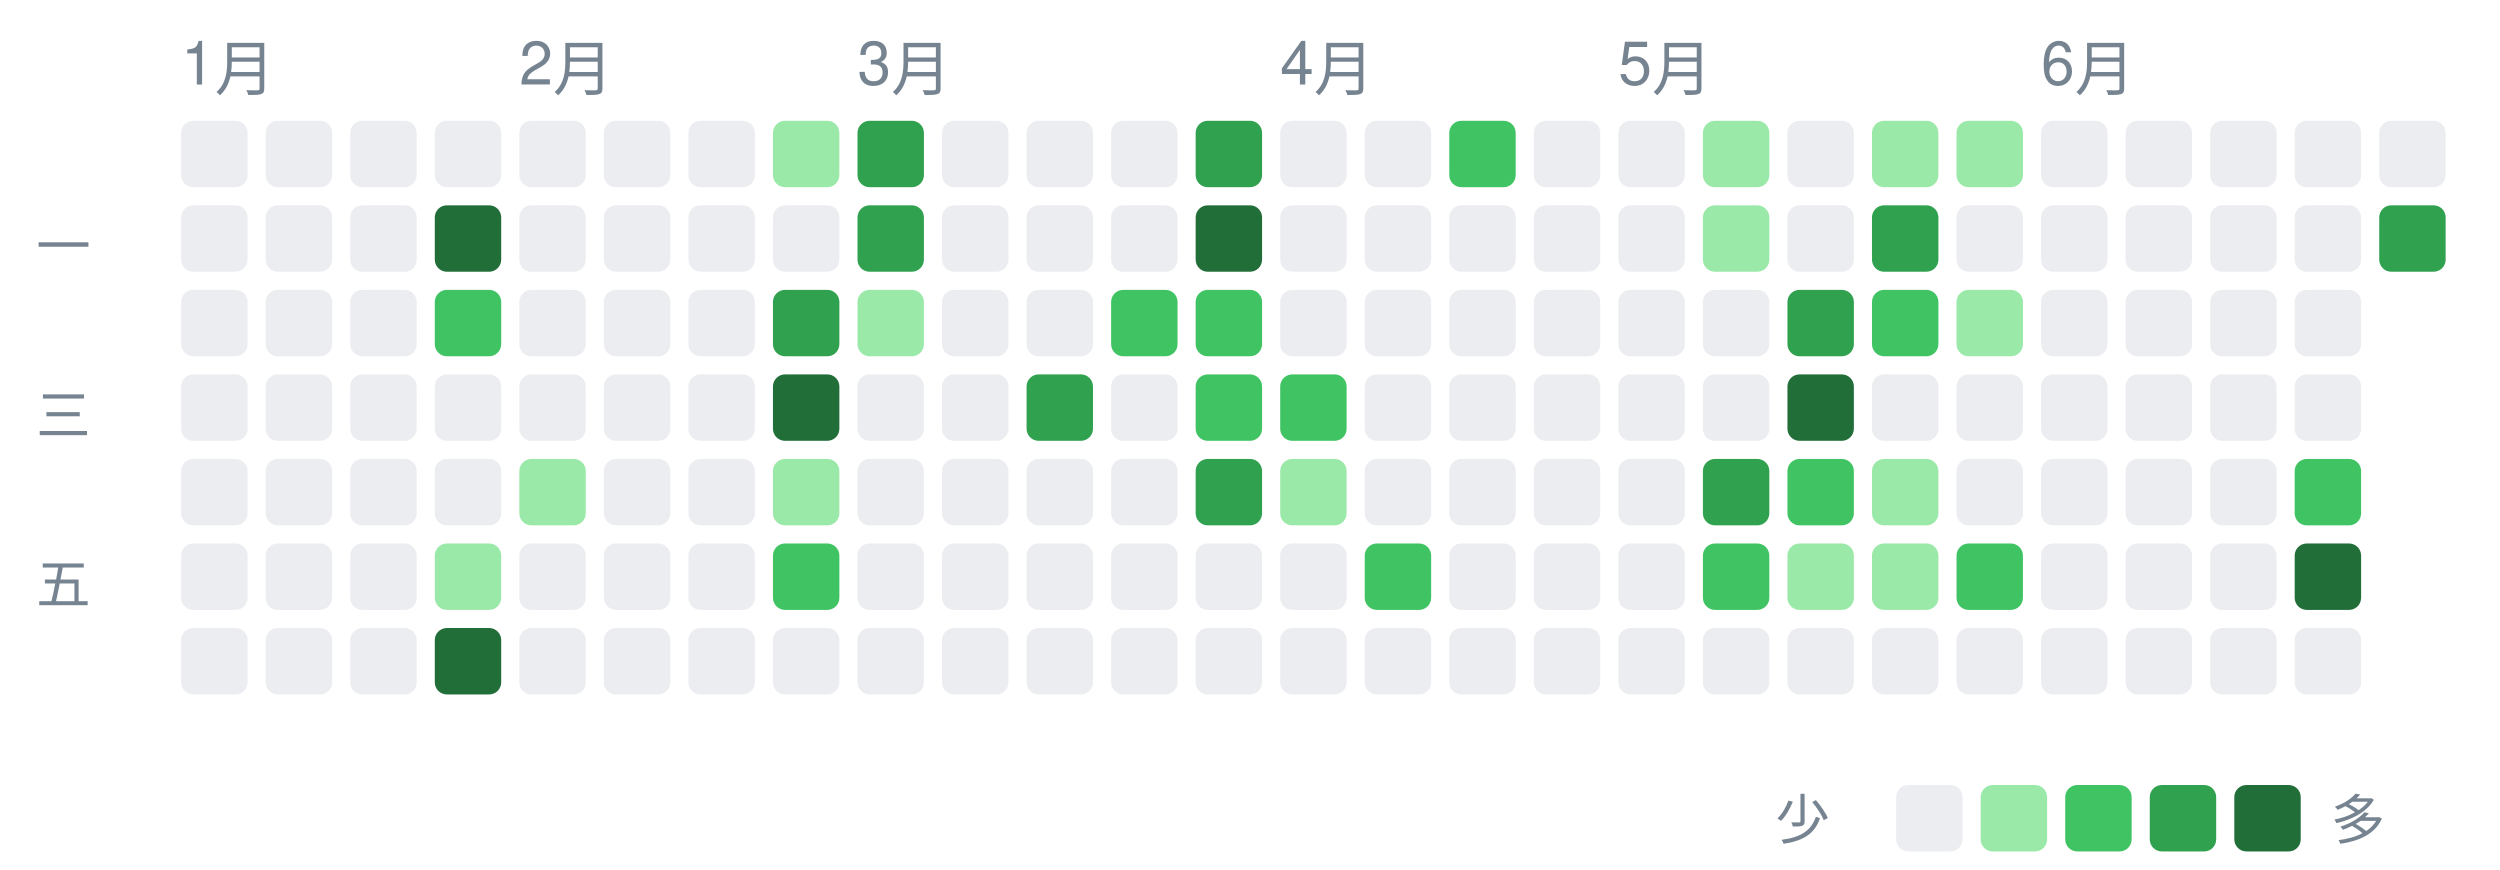
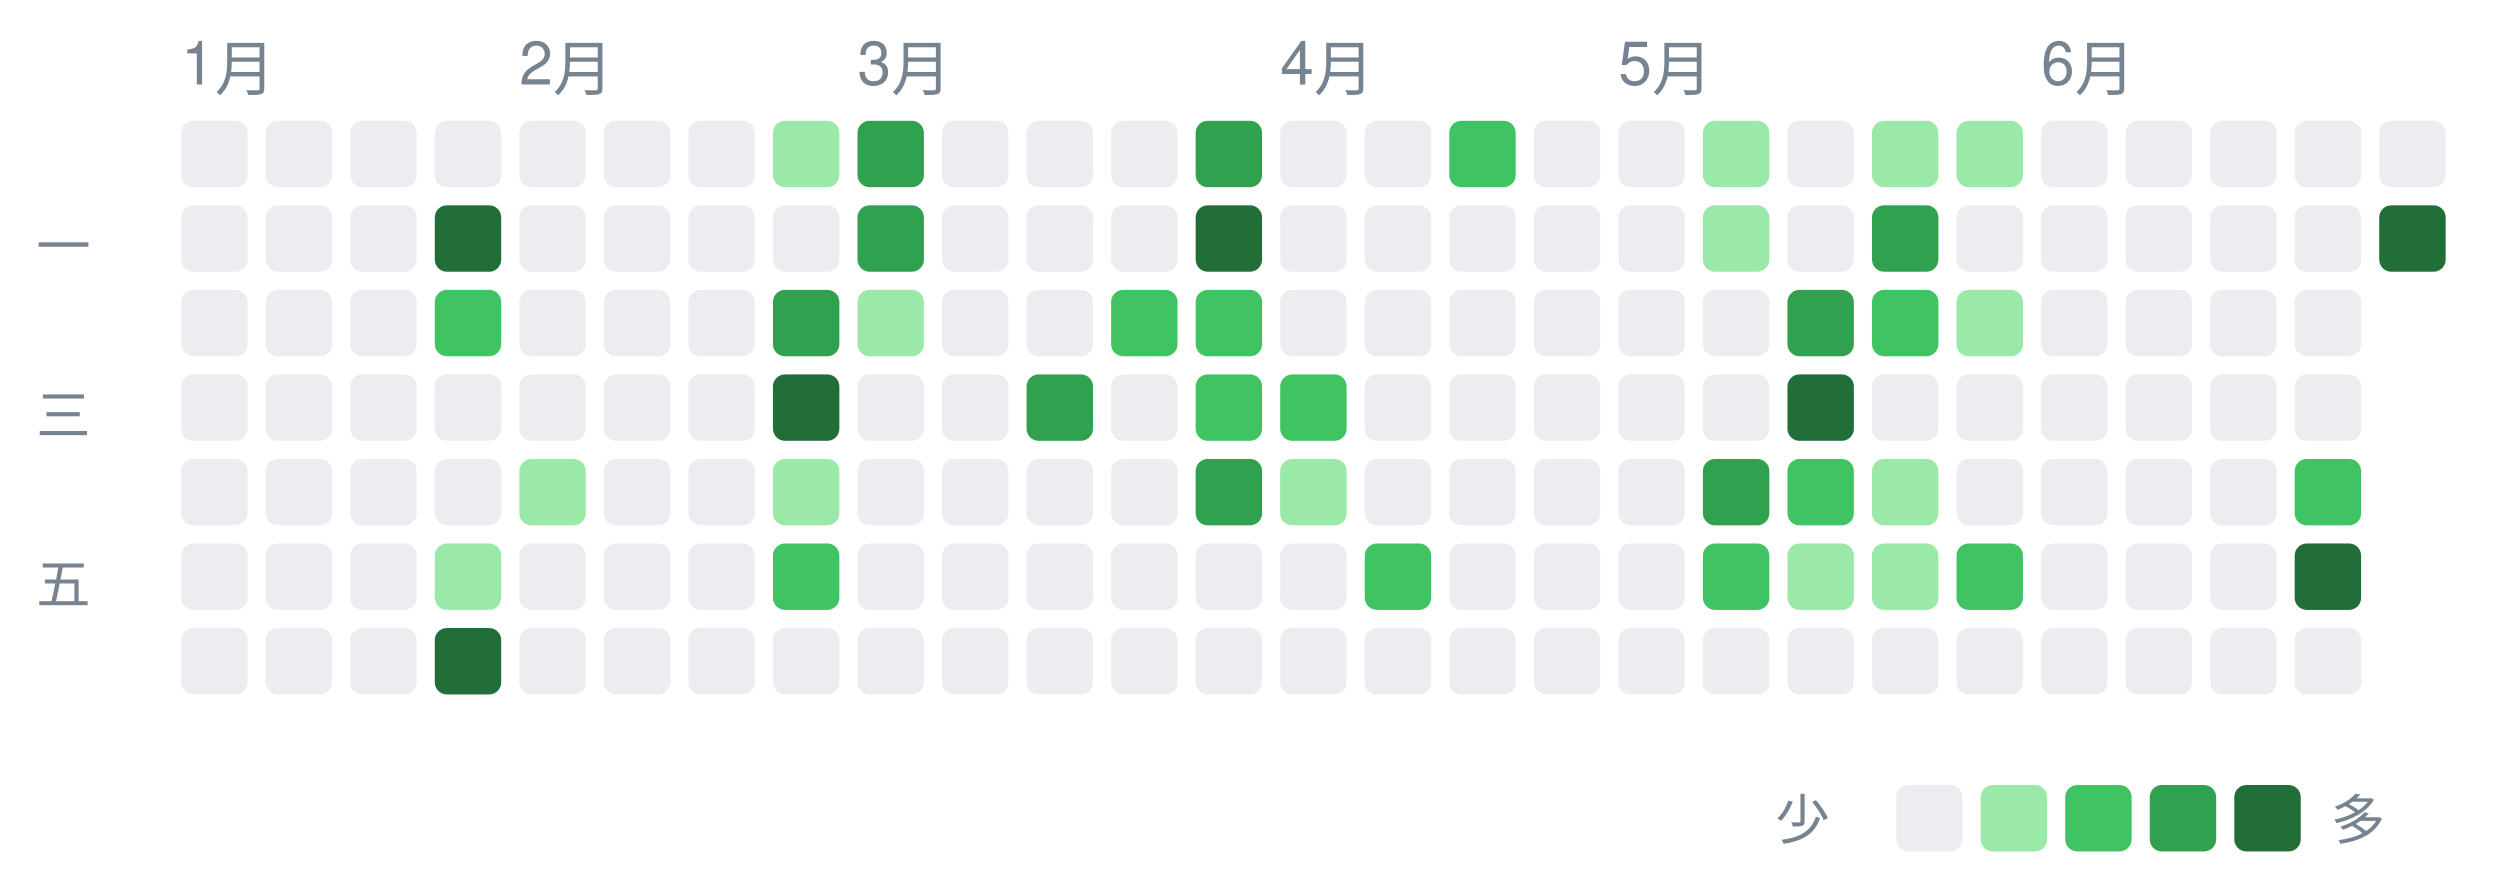
<svg xmlns="http://www.w3.org/2000/svg" width="414" height="144" viewBox="0 0 414 144" font-family="-apple-system,Segoe UI,Helvetica,Arial,sans-serif">
  <text x="30" y="14" font-size="10" fill="#768390">1月</text>
  <text x="86" y="14" font-size="10" fill="#768390">2月</text>
  <text x="142" y="14" font-size="10" fill="#768390">3月</text>
  <text x="212" y="14" font-size="10" fill="#768390">4月</text>
  <text x="268" y="14" font-size="10" fill="#768390">5月</text>
  <text x="338" y="14" font-size="10" fill="#768390">6月</text>
  <text x="6" y="44" font-size="9" fill="#768390">一</text>
  <text x="6" y="72" font-size="9" fill="#768390">三</text>
  <text x="6" y="100" font-size="9" fill="#768390">五</text>
  <rect x="30" y="20" width="11" height="11" rx="2" ry="2" fill="#ebedf0" />
  <rect x="30" y="34" width="11" height="11" rx="2" ry="2" fill="#ebedf0" />
  <rect x="30" y="48" width="11" height="11" rx="2" ry="2" fill="#ebedf0" />
  <rect x="30" y="62" width="11" height="11" rx="2" ry="2" fill="#ebedf0" />
  <rect x="30" y="76" width="11" height="11" rx="2" ry="2" fill="#ebedf0" />
  <rect x="30" y="90" width="11" height="11" rx="2" ry="2" fill="#ebedf0" />
  <rect x="30" y="104" width="11" height="11" rx="2" ry="2" fill="#ebedf0" />
  <rect x="44" y="20" width="11" height="11" rx="2" ry="2" fill="#ebedf0" />
  <rect x="44" y="34" width="11" height="11" rx="2" ry="2" fill="#ebedf0" />
  <rect x="44" y="48" width="11" height="11" rx="2" ry="2" fill="#ebedf0" />
  <rect x="44" y="62" width="11" height="11" rx="2" ry="2" fill="#ebedf0" />
  <rect x="44" y="76" width="11" height="11" rx="2" ry="2" fill="#ebedf0" />
  <rect x="44" y="90" width="11" height="11" rx="2" ry="2" fill="#ebedf0" />
  <rect x="44" y="104" width="11" height="11" rx="2" ry="2" fill="#ebedf0" />
  <rect x="58" y="20" width="11" height="11" rx="2" ry="2" fill="#ebedf0" />
  <rect x="58" y="34" width="11" height="11" rx="2" ry="2" fill="#ebedf0" />
  <rect x="58" y="48" width="11" height="11" rx="2" ry="2" fill="#ebedf0" />
  <rect x="58" y="62" width="11" height="11" rx="2" ry="2" fill="#ebedf0" />
  <rect x="58" y="76" width="11" height="11" rx="2" ry="2" fill="#ebedf0" />
  <rect x="58" y="90" width="11" height="11" rx="2" ry="2" fill="#ebedf0" />
  <rect x="58" y="104" width="11" height="11" rx="2" ry="2" fill="#ebedf0" />
  <rect x="72" y="20" width="11" height="11" rx="2" ry="2" fill="#ebedf0" />
  <rect x="72" y="34" width="11" height="11" rx="2" ry="2" fill="#216e39" />
  <rect x="72" y="48" width="11" height="11" rx="2" ry="2" fill="#40c463" />
  <rect x="72" y="62" width="11" height="11" rx="2" ry="2" fill="#ebedf0" />
  <rect x="72" y="76" width="11" height="11" rx="2" ry="2" fill="#ebedf0" />
  <rect x="72" y="90" width="11" height="11" rx="2" ry="2" fill="#9be9a8" />
  <rect x="72" y="104" width="11" height="11" rx="2" ry="2" fill="#216e39" />
  <rect x="86" y="20" width="11" height="11" rx="2" ry="2" fill="#ebedf0" />
  <rect x="86" y="34" width="11" height="11" rx="2" ry="2" fill="#ebedf0" />
  <rect x="86" y="48" width="11" height="11" rx="2" ry="2" fill="#ebedf0" />
  <rect x="86" y="62" width="11" height="11" rx="2" ry="2" fill="#ebedf0" />
  <rect x="86" y="76" width="11" height="11" rx="2" ry="2" fill="#9be9a8" />
  <rect x="86" y="90" width="11" height="11" rx="2" ry="2" fill="#ebedf0" />
  <rect x="86" y="104" width="11" height="11" rx="2" ry="2" fill="#ebedf0" />
  <rect x="100" y="20" width="11" height="11" rx="2" ry="2" fill="#ebedf0" />
  <rect x="100" y="34" width="11" height="11" rx="2" ry="2" fill="#ebedf0" />
  <rect x="100" y="48" width="11" height="11" rx="2" ry="2" fill="#ebedf0" />
  <rect x="100" y="62" width="11" height="11" rx="2" ry="2" fill="#ebedf0" />
  <rect x="100" y="76" width="11" height="11" rx="2" ry="2" fill="#ebedf0" />
  <rect x="100" y="90" width="11" height="11" rx="2" ry="2" fill="#ebedf0" />
  <rect x="100" y="104" width="11" height="11" rx="2" ry="2" fill="#ebedf0" />
  <rect x="114" y="20" width="11" height="11" rx="2" ry="2" fill="#ebedf0" />
  <rect x="114" y="34" width="11" height="11" rx="2" ry="2" fill="#ebedf0" />
  <rect x="114" y="48" width="11" height="11" rx="2" ry="2" fill="#ebedf0" />
  <rect x="114" y="62" width="11" height="11" rx="2" ry="2" fill="#ebedf0" />
  <rect x="114" y="76" width="11" height="11" rx="2" ry="2" fill="#ebedf0" />
  <rect x="114" y="90" width="11" height="11" rx="2" ry="2" fill="#ebedf0" />
  <rect x="114" y="104" width="11" height="11" rx="2" ry="2" fill="#ebedf0" />
  <rect x="128" y="20" width="11" height="11" rx="2" ry="2" fill="#9be9a8" />
  <rect x="128" y="34" width="11" height="11" rx="2" ry="2" fill="#ebedf0" />
  <rect x="128" y="48" width="11" height="11" rx="2" ry="2" fill="#30a14e" />
  <rect x="128" y="62" width="11" height="11" rx="2" ry="2" fill="#216e39" />
  <rect x="128" y="76" width="11" height="11" rx="2" ry="2" fill="#9be9a8" />
  <rect x="128" y="90" width="11" height="11" rx="2" ry="2" fill="#40c463" />
  <rect x="128" y="104" width="11" height="11" rx="2" ry="2" fill="#ebedf0" />
  <rect x="142" y="20" width="11" height="11" rx="2" ry="2" fill="#30a14e" />
  <rect x="142" y="34" width="11" height="11" rx="2" ry="2" fill="#30a14e" />
  <rect x="142" y="48" width="11" height="11" rx="2" ry="2" fill="#9be9a8" />
  <rect x="142" y="62" width="11" height="11" rx="2" ry="2" fill="#ebedf0" />
  <rect x="142" y="76" width="11" height="11" rx="2" ry="2" fill="#ebedf0" />
  <rect x="142" y="90" width="11" height="11" rx="2" ry="2" fill="#ebedf0" />
  <rect x="142" y="104" width="11" height="11" rx="2" ry="2" fill="#ebedf0" />
  <rect x="156" y="20" width="11" height="11" rx="2" ry="2" fill="#ebedf0" />
  <rect x="156" y="34" width="11" height="11" rx="2" ry="2" fill="#ebedf0" />
  <rect x="156" y="48" width="11" height="11" rx="2" ry="2" fill="#ebedf0" />
  <rect x="156" y="62" width="11" height="11" rx="2" ry="2" fill="#ebedf0" />
  <rect x="156" y="76" width="11" height="11" rx="2" ry="2" fill="#ebedf0" />
  <rect x="156" y="90" width="11" height="11" rx="2" ry="2" fill="#ebedf0" />
  <rect x="156" y="104" width="11" height="11" rx="2" ry="2" fill="#ebedf0" />
  <rect x="170" y="20" width="11" height="11" rx="2" ry="2" fill="#ebedf0" />
  <rect x="170" y="34" width="11" height="11" rx="2" ry="2" fill="#ebedf0" />
  <rect x="170" y="48" width="11" height="11" rx="2" ry="2" fill="#ebedf0" />
  <rect x="170" y="62" width="11" height="11" rx="2" ry="2" fill="#30a14e" />
  <rect x="170" y="76" width="11" height="11" rx="2" ry="2" fill="#ebedf0" />
  <rect x="170" y="90" width="11" height="11" rx="2" ry="2" fill="#ebedf0" />
  <rect x="170" y="104" width="11" height="11" rx="2" ry="2" fill="#ebedf0" />
  <rect x="184" y="20" width="11" height="11" rx="2" ry="2" fill="#ebedf0" />
  <rect x="184" y="34" width="11" height="11" rx="2" ry="2" fill="#ebedf0" />
  <rect x="184" y="48" width="11" height="11" rx="2" ry="2" fill="#40c463" />
  <rect x="184" y="62" width="11" height="11" rx="2" ry="2" fill="#ebedf0" />
  <rect x="184" y="76" width="11" height="11" rx="2" ry="2" fill="#ebedf0" />
  <rect x="184" y="90" width="11" height="11" rx="2" ry="2" fill="#ebedf0" />
  <rect x="184" y="104" width="11" height="11" rx="2" ry="2" fill="#ebedf0" />
  <rect x="198" y="20" width="11" height="11" rx="2" ry="2" fill="#30a14e" />
  <rect x="198" y="34" width="11" height="11" rx="2" ry="2" fill="#216e39" />
  <rect x="198" y="48" width="11" height="11" rx="2" ry="2" fill="#40c463" />
  <rect x="198" y="62" width="11" height="11" rx="2" ry="2" fill="#40c463" />
  <rect x="198" y="76" width="11" height="11" rx="2" ry="2" fill="#30a14e" />
  <rect x="198" y="90" width="11" height="11" rx="2" ry="2" fill="#ebedf0" />
  <rect x="198" y="104" width="11" height="11" rx="2" ry="2" fill="#ebedf0" />
  <rect x="212" y="20" width="11" height="11" rx="2" ry="2" fill="#ebedf0" />
  <rect x="212" y="34" width="11" height="11" rx="2" ry="2" fill="#ebedf0" />
  <rect x="212" y="48" width="11" height="11" rx="2" ry="2" fill="#ebedf0" />
  <rect x="212" y="62" width="11" height="11" rx="2" ry="2" fill="#40c463" />
  <rect x="212" y="76" width="11" height="11" rx="2" ry="2" fill="#9be9a8" />
  <rect x="212" y="90" width="11" height="11" rx="2" ry="2" fill="#ebedf0" />
  <rect x="212" y="104" width="11" height="11" rx="2" ry="2" fill="#ebedf0" />
  <rect x="226" y="20" width="11" height="11" rx="2" ry="2" fill="#ebedf0" />
  <rect x="226" y="34" width="11" height="11" rx="2" ry="2" fill="#ebedf0" />
  <rect x="226" y="48" width="11" height="11" rx="2" ry="2" fill="#ebedf0" />
  <rect x="226" y="62" width="11" height="11" rx="2" ry="2" fill="#ebedf0" />
  <rect x="226" y="76" width="11" height="11" rx="2" ry="2" fill="#ebedf0" />
  <rect x="226" y="90" width="11" height="11" rx="2" ry="2" fill="#40c463" />
  <rect x="226" y="104" width="11" height="11" rx="2" ry="2" fill="#ebedf0" />
  <rect x="240" y="20" width="11" height="11" rx="2" ry="2" fill="#40c463" />
  <rect x="240" y="34" width="11" height="11" rx="2" ry="2" fill="#ebedf0" />
  <rect x="240" y="48" width="11" height="11" rx="2" ry="2" fill="#ebedf0" />
  <rect x="240" y="62" width="11" height="11" rx="2" ry="2" fill="#ebedf0" />
  <rect x="240" y="76" width="11" height="11" rx="2" ry="2" fill="#ebedf0" />
  <rect x="240" y="90" width="11" height="11" rx="2" ry="2" fill="#ebedf0" />
  <rect x="240" y="104" width="11" height="11" rx="2" ry="2" fill="#ebedf0" />
  <rect x="254" y="20" width="11" height="11" rx="2" ry="2" fill="#ebedf0" />
  <rect x="254" y="34" width="11" height="11" rx="2" ry="2" fill="#ebedf0" />
  <rect x="254" y="48" width="11" height="11" rx="2" ry="2" fill="#ebedf0" />
  <rect x="254" y="62" width="11" height="11" rx="2" ry="2" fill="#ebedf0" />
  <rect x="254" y="76" width="11" height="11" rx="2" ry="2" fill="#ebedf0" />
  <rect x="254" y="90" width="11" height="11" rx="2" ry="2" fill="#ebedf0" />
  <rect x="254" y="104" width="11" height="11" rx="2" ry="2" fill="#ebedf0" />
  <rect x="268" y="20" width="11" height="11" rx="2" ry="2" fill="#ebedf0" />
  <rect x="268" y="34" width="11" height="11" rx="2" ry="2" fill="#ebedf0" />
  <rect x="268" y="48" width="11" height="11" rx="2" ry="2" fill="#ebedf0" />
  <rect x="268" y="62" width="11" height="11" rx="2" ry="2" fill="#ebedf0" />
  <rect x="268" y="76" width="11" height="11" rx="2" ry="2" fill="#ebedf0" />
  <rect x="268" y="90" width="11" height="11" rx="2" ry="2" fill="#ebedf0" />
  <rect x="268" y="104" width="11" height="11" rx="2" ry="2" fill="#ebedf0" />
  <rect x="282" y="20" width="11" height="11" rx="2" ry="2" fill="#9be9a8" />
  <rect x="282" y="34" width="11" height="11" rx="2" ry="2" fill="#9be9a8" />
  <rect x="282" y="48" width="11" height="11" rx="2" ry="2" fill="#ebedf0" />
  <rect x="282" y="62" width="11" height="11" rx="2" ry="2" fill="#ebedf0" />
  <rect x="282" y="76" width="11" height="11" rx="2" ry="2" fill="#30a14e" />
  <rect x="282" y="90" width="11" height="11" rx="2" ry="2" fill="#40c463" />
  <rect x="282" y="104" width="11" height="11" rx="2" ry="2" fill="#ebedf0" />
  <rect x="296" y="20" width="11" height="11" rx="2" ry="2" fill="#ebedf0" />
  <rect x="296" y="34" width="11" height="11" rx="2" ry="2" fill="#ebedf0" />
  <rect x="296" y="48" width="11" height="11" rx="2" ry="2" fill="#30a14e" />
  <rect x="296" y="62" width="11" height="11" rx="2" ry="2" fill="#216e39" />
  <rect x="296" y="76" width="11" height="11" rx="2" ry="2" fill="#40c463" />
  <rect x="296" y="90" width="11" height="11" rx="2" ry="2" fill="#9be9a8" />
  <rect x="296" y="104" width="11" height="11" rx="2" ry="2" fill="#ebedf0" />
  <rect x="310" y="20" width="11" height="11" rx="2" ry="2" fill="#9be9a8" />
  <rect x="310" y="34" width="11" height="11" rx="2" ry="2" fill="#30a14e" />
  <rect x="310" y="48" width="11" height="11" rx="2" ry="2" fill="#40c463" />
  <rect x="310" y="62" width="11" height="11" rx="2" ry="2" fill="#ebedf0" />
  <rect x="310" y="76" width="11" height="11" rx="2" ry="2" fill="#9be9a8" />
  <rect x="310" y="90" width="11" height="11" rx="2" ry="2" fill="#9be9a8" />
  <rect x="310" y="104" width="11" height="11" rx="2" ry="2" fill="#ebedf0" />
  <rect x="324" y="20" width="11" height="11" rx="2" ry="2" fill="#9be9a8" />
  <rect x="324" y="34" width="11" height="11" rx="2" ry="2" fill="#ebedf0" />
  <rect x="324" y="48" width="11" height="11" rx="2" ry="2" fill="#9be9a8" />
  <rect x="324" y="62" width="11" height="11" rx="2" ry="2" fill="#ebedf0" />
  <rect x="324" y="76" width="11" height="11" rx="2" ry="2" fill="#ebedf0" />
  <rect x="324" y="90" width="11" height="11" rx="2" ry="2" fill="#40c463" />
  <rect x="324" y="104" width="11" height="11" rx="2" ry="2" fill="#ebedf0" />
  <rect x="338" y="20" width="11" height="11" rx="2" ry="2" fill="#ebedf0" />
  <rect x="338" y="34" width="11" height="11" rx="2" ry="2" fill="#ebedf0" />
  <rect x="338" y="48" width="11" height="11" rx="2" ry="2" fill="#ebedf0" />
  <rect x="338" y="62" width="11" height="11" rx="2" ry="2" fill="#ebedf0" />
  <rect x="338" y="76" width="11" height="11" rx="2" ry="2" fill="#ebedf0" />
  <rect x="338" y="90" width="11" height="11" rx="2" ry="2" fill="#ebedf0" />
  <rect x="338" y="104" width="11" height="11" rx="2" ry="2" fill="#ebedf0" />
  <rect x="352" y="20" width="11" height="11" rx="2" ry="2" fill="#ebedf0" />
  <rect x="352" y="34" width="11" height="11" rx="2" ry="2" fill="#ebedf0" />
  <rect x="352" y="48" width="11" height="11" rx="2" ry="2" fill="#ebedf0" />
  <rect x="352" y="62" width="11" height="11" rx="2" ry="2" fill="#ebedf0" />
  <rect x="352" y="76" width="11" height="11" rx="2" ry="2" fill="#ebedf0" />
  <rect x="352" y="90" width="11" height="11" rx="2" ry="2" fill="#ebedf0" />
  <rect x="352" y="104" width="11" height="11" rx="2" ry="2" fill="#ebedf0" />
  <rect x="366" y="20" width="11" height="11" rx="2" ry="2" fill="#ebedf0" />
  <rect x="366" y="34" width="11" height="11" rx="2" ry="2" fill="#ebedf0" />
  <rect x="366" y="48" width="11" height="11" rx="2" ry="2" fill="#ebedf0" />
  <rect x="366" y="62" width="11" height="11" rx="2" ry="2" fill="#ebedf0" />
  <rect x="366" y="76" width="11" height="11" rx="2" ry="2" fill="#ebedf0" />
  <rect x="366" y="90" width="11" height="11" rx="2" ry="2" fill="#ebedf0" />
  <rect x="366" y="104" width="11" height="11" rx="2" ry="2" fill="#ebedf0" />
  <rect x="380" y="20" width="11" height="11" rx="2" ry="2" fill="#ebedf0" />
  <rect x="380" y="34" width="11" height="11" rx="2" ry="2" fill="#ebedf0" />
  <rect x="380" y="48" width="11" height="11" rx="2" ry="2" fill="#ebedf0" />
  <rect x="380" y="62" width="11" height="11" rx="2" ry="2" fill="#ebedf0" />
  <rect x="380" y="76" width="11" height="11" rx="2" ry="2" fill="#40c463" />
  <rect x="380" y="90" width="11" height="11" rx="2" ry="2" fill="#216e39" />
  <rect x="380" y="104" width="11" height="11" rx="2" ry="2" fill="#ebedf0" />
  <rect x="394" y="20" width="11" height="11" rx="2" ry="2" fill="#ebedf0" />
-   <rect x="394" y="34" width="11" height="11" rx="2" ry="2" fill="#30a14e" />
+   <rect x="394" y="34" width="11" height="11" rx="2" ry="2" fill="#216e39" />
  <text x="294" y="139" font-size="9" fill="#768390">少</text>
  <rect x="314" y="130" width="11" height="11" rx="2" ry="2" fill="#ebedf0" />
  <rect x="328" y="130" width="11" height="11" rx="2" ry="2" fill="#9be9a8" />
  <rect x="342" y="130" width="11" height="11" rx="2" ry="2" fill="#40c463" />
  <rect x="356" y="130" width="11" height="11" rx="2" ry="2" fill="#30a14e" />
  <rect x="370" y="130" width="11" height="11" rx="2" ry="2" fill="#216e39" />
  <text x="386" y="139" font-size="9" fill="#768390">多</text>
</svg>
